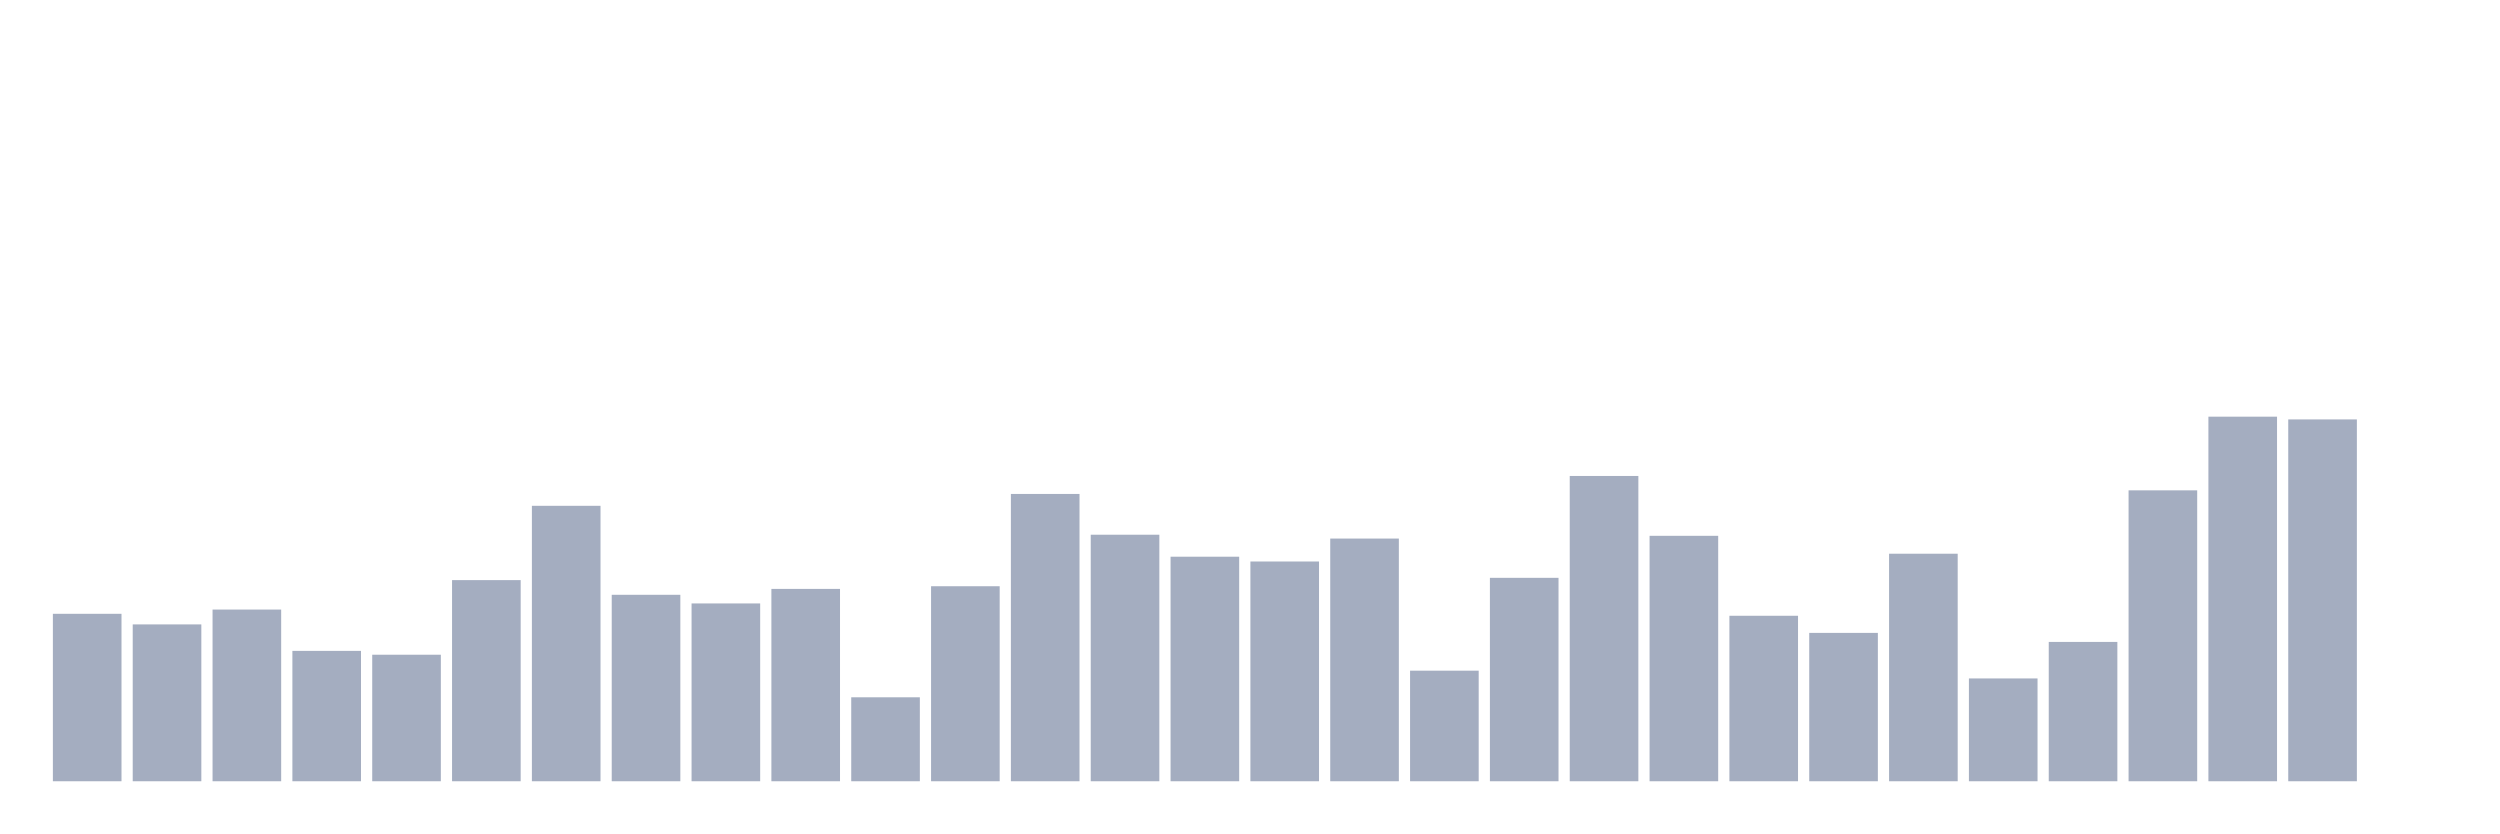
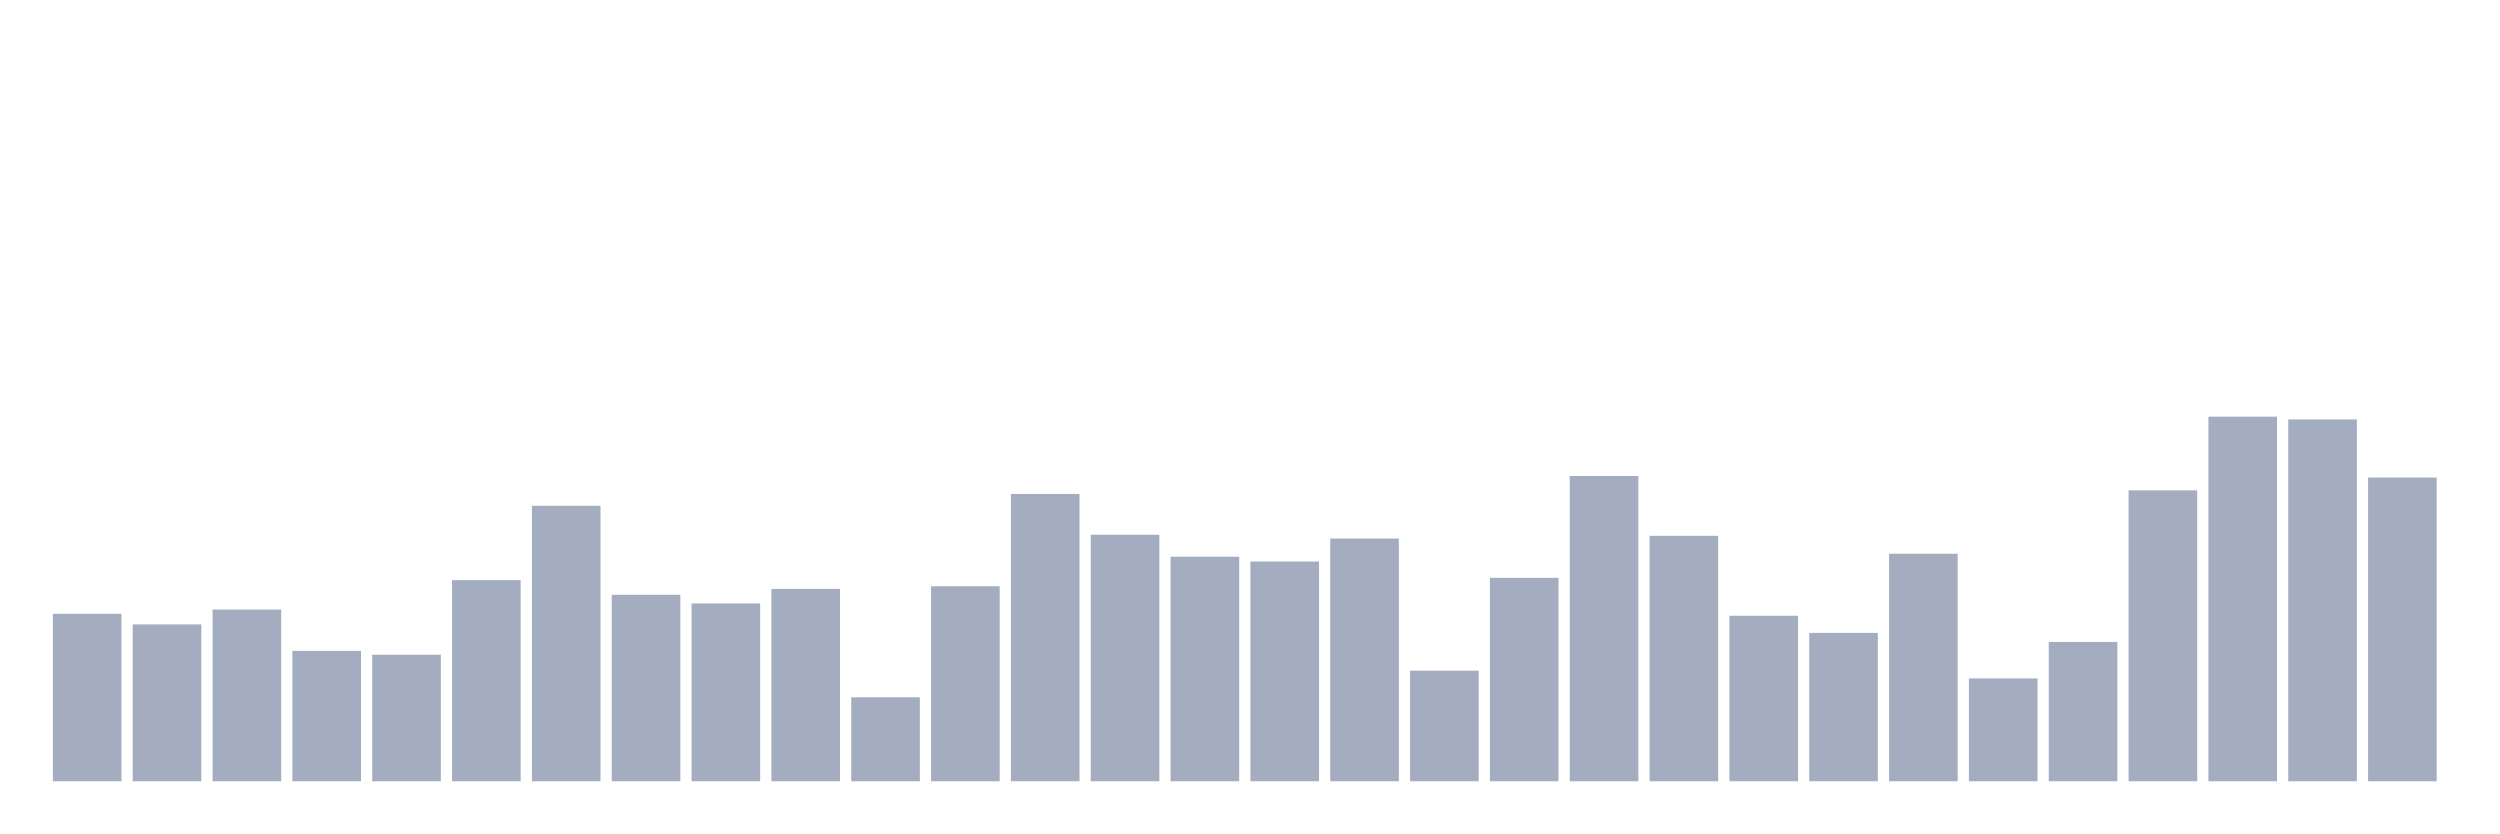
<svg xmlns="http://www.w3.org/2000/svg" viewBox="0 0 480 160">
  <g transform="translate(10,10)">
    <rect class="bar" x="0.153" width="13.175" y="107.85" height="32.15" fill="rgb(164,173,192)" />
    <rect class="bar" x="15.482" width="13.175" y="109.886" height="30.114" fill="rgb(164,173,192)" />
    <rect class="bar" x="30.81" width="13.175" y="107.036" height="32.964" fill="rgb(164,173,192)" />
    <rect class="bar" x="46.138" width="13.175" y="114.968" height="25.032" fill="rgb(164,173,192)" />
    <rect class="bar" x="61.466" width="13.175" y="115.707" height="24.293" fill="rgb(164,173,192)" />
    <rect class="bar" x="76.794" width="13.175" y="101.381" height="38.619" fill="rgb(164,173,192)" />
    <rect class="bar" x="92.123" width="13.175" y="87.115" height="52.885" fill="rgb(164,173,192)" />
    <rect class="bar" x="107.451" width="13.175" y="104.201" height="35.799" fill="rgb(164,173,192)" />
    <rect class="bar" x="122.779" width="13.175" y="105.86" height="34.14" fill="rgb(164,173,192)" />
    <rect class="bar" x="138.107" width="13.175" y="103.07" height="36.93" fill="rgb(164,173,192)" />
    <rect class="bar" x="153.436" width="13.175" y="123.88" height="16.12" fill="rgb(164,173,192)" />
    <rect class="bar" x="168.764" width="13.175" y="102.557" height="37.443" fill="rgb(164,173,192)" />
    <rect class="bar" x="184.092" width="13.175" y="84.838" height="55.162" fill="rgb(164,173,192)" />
    <rect class="bar" x="199.42" width="13.175" y="92.665" height="47.335" fill="rgb(164,173,192)" />
    <rect class="bar" x="214.748" width="13.175" y="96.887" height="43.113" fill="rgb(164,173,192)" />
    <rect class="bar" x="230.077" width="13.175" y="97.807" height="42.193" fill="rgb(164,173,192)" />
    <rect class="bar" x="245.405" width="13.175" y="93.404" height="46.596" fill="rgb(164,173,192)" />
    <rect class="bar" x="260.733" width="13.175" y="118.768" height="21.232" fill="rgb(164,173,192)" />
    <rect class="bar" x="276.061" width="13.175" y="100.944" height="39.056" fill="rgb(164,173,192)" />
    <rect class="bar" x="291.39" width="13.175" y="81.385" height="58.615" fill="rgb(164,173,192)" />
    <rect class="bar" x="306.718" width="13.175" y="92.876" height="47.124" fill="rgb(164,173,192)" />
    <rect class="bar" x="322.046" width="13.175" y="108.227" height="31.773" fill="rgb(164,173,192)" />
    <rect class="bar" x="337.374" width="13.175" y="111.514" height="28.486" fill="rgb(164,173,192)" />
    <rect class="bar" x="352.702" width="13.175" y="96.314" height="43.686" fill="rgb(164,173,192)" />
    <rect class="bar" x="368.031" width="13.175" y="120.261" height="19.739" fill="rgb(164,173,192)" />
    <rect class="bar" x="383.359" width="13.175" y="113.249" height="26.751" fill="rgb(164,173,192)" />
    <rect class="bar" x="398.687" width="13.175" y="84.145" height="55.855" fill="rgb(164,173,192)" />
    <rect class="bar" x="414.015" width="13.175" y="70" height="70" fill="rgb(164,173,192)" />
    <rect class="bar" x="429.344" width="13.175" y="70.528" height="69.472" fill="rgb(164,173,192)" />
-     <rect class="bar" x="444.672" width="13.175" y="140" height="0" fill="rgb(164,173,192)" />
+     <rect class="bar" x="444.672" width="13.175" y="81.687" height="58.313" fill="rgb(164,173,192)" />
  </g>
</svg>
